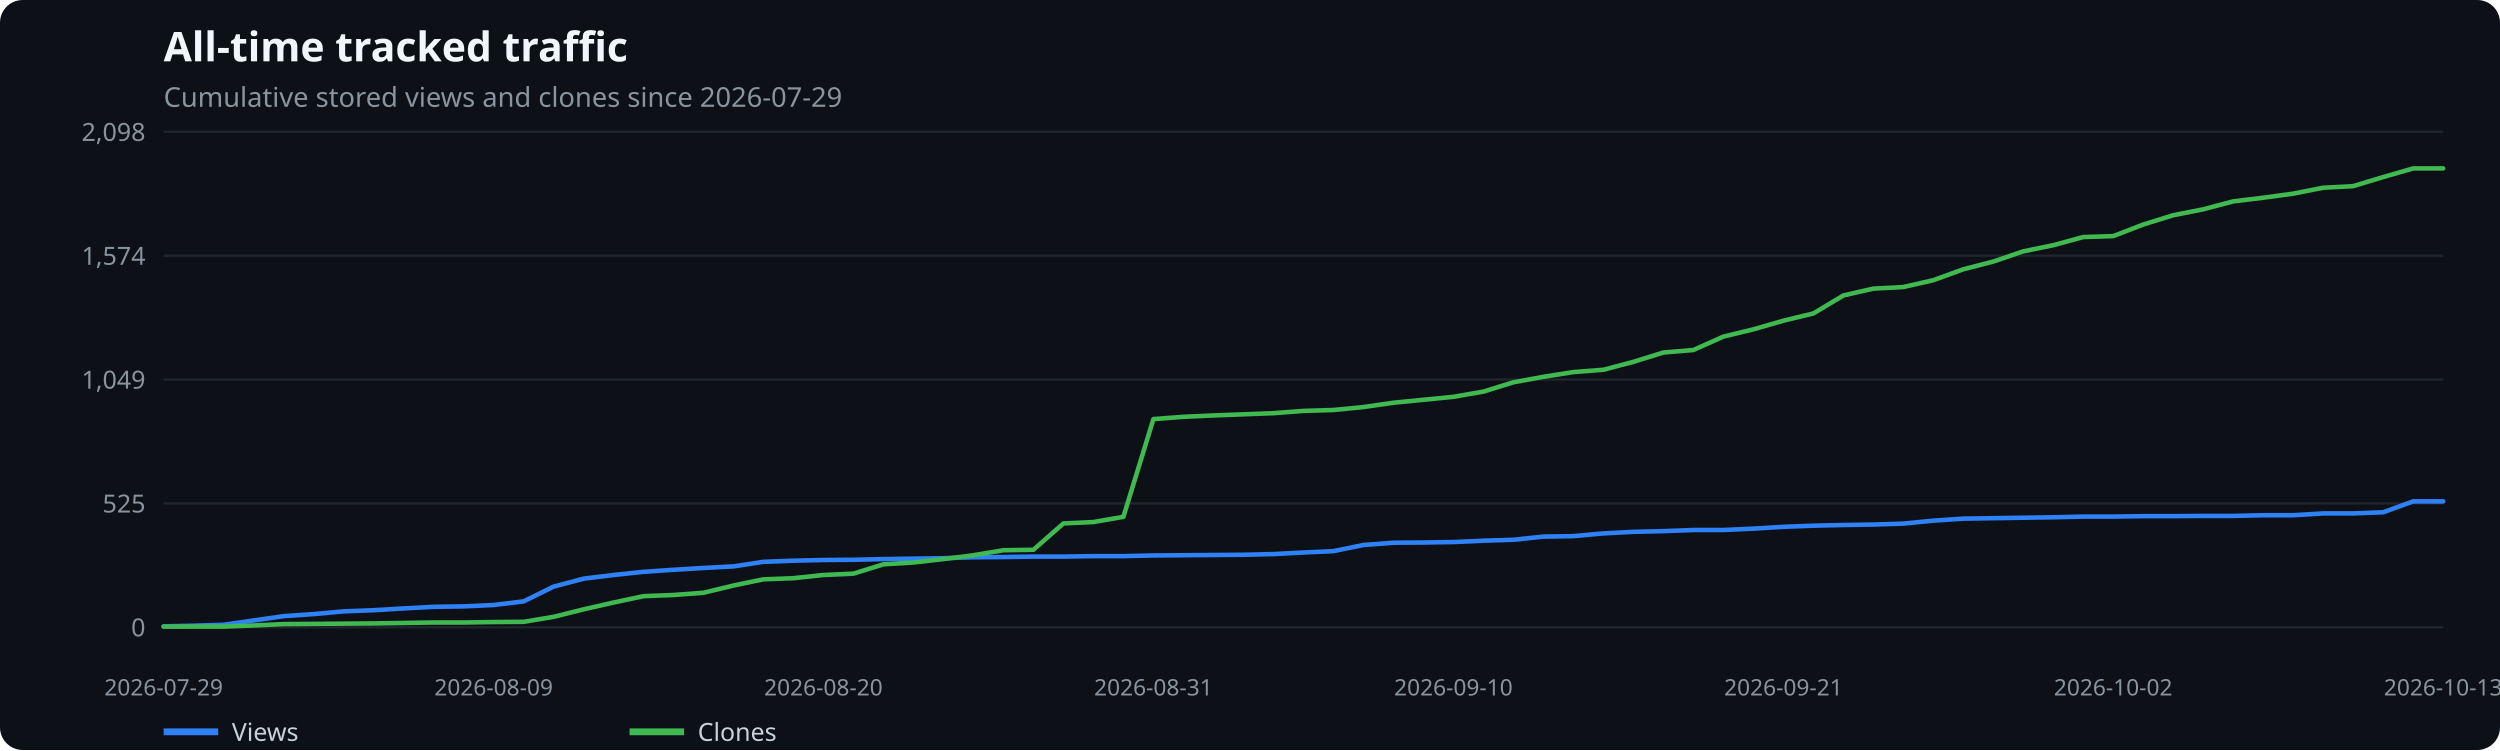
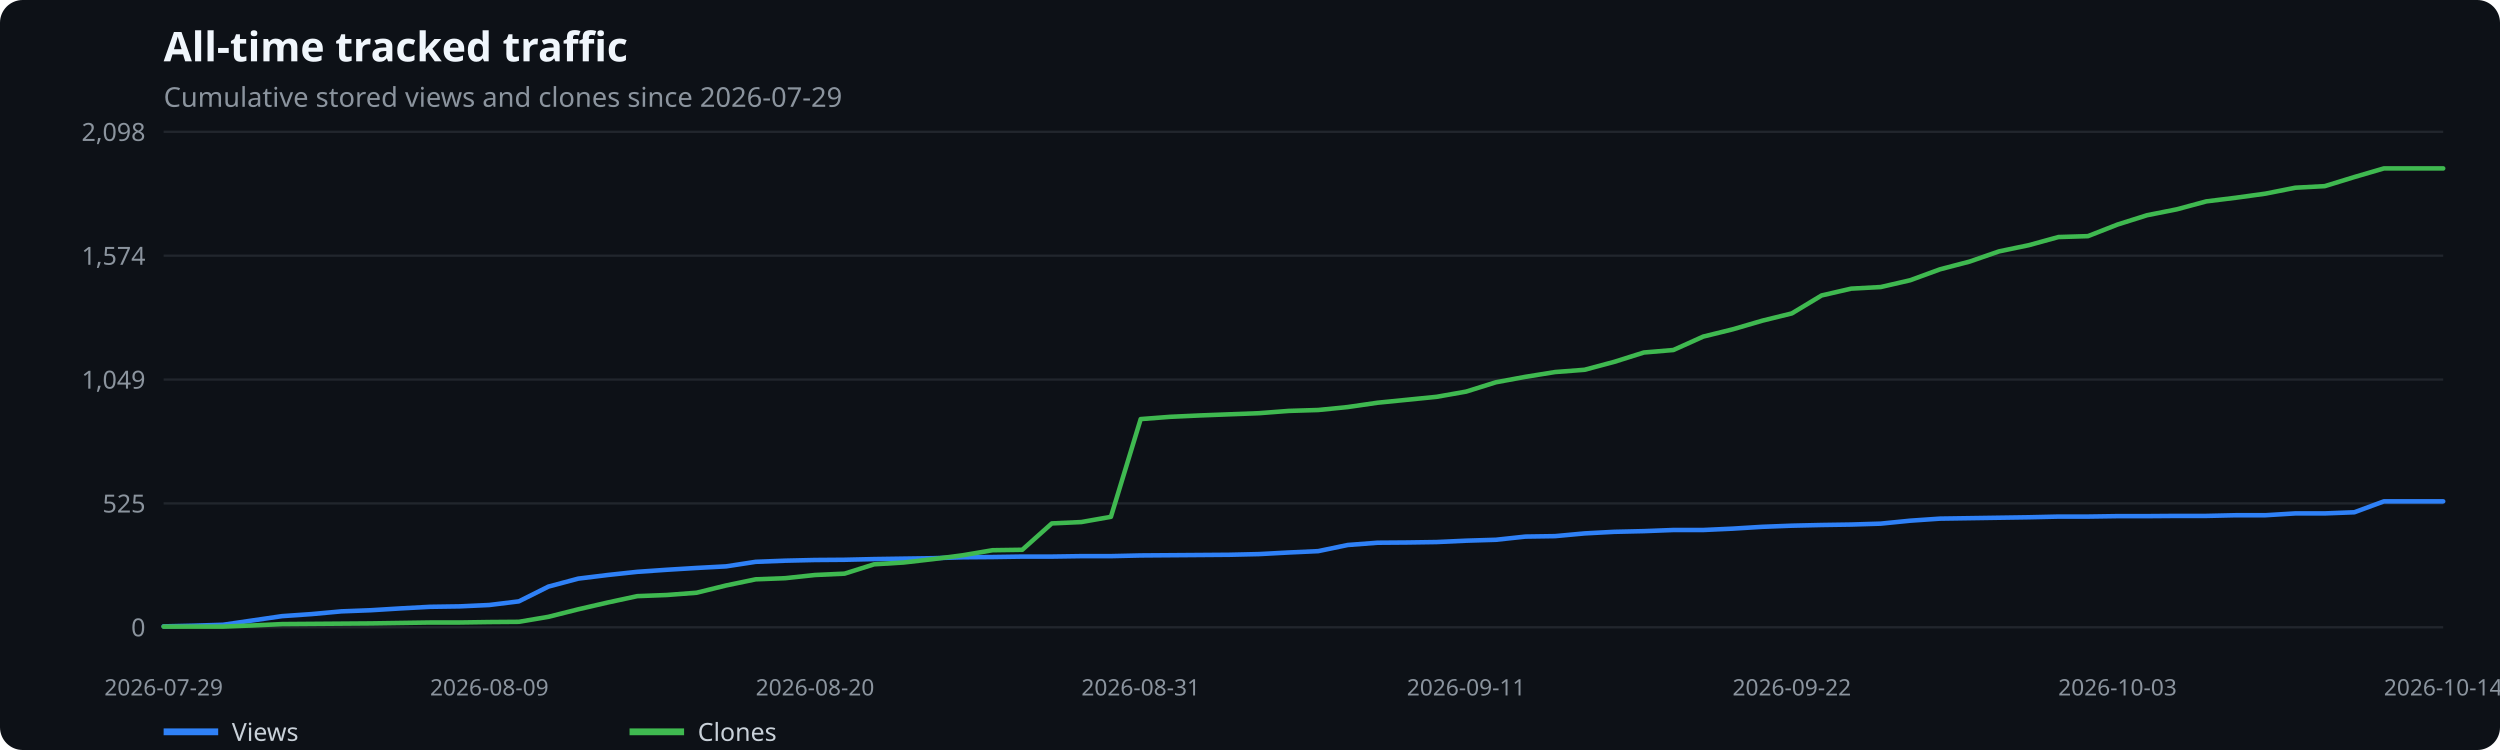
<svg xmlns="http://www.w3.org/2000/svg" width="1100" height="330" viewBox="0 0 1100 330" role="img" aria-label="All-time tracked traffic">
  <rect width="100%" height="100%" fill="#0d1117" rx="10" />
  <text x="72" y="27" fill="#f0f6fc" font-family="system-ui,sans-serif" font-size="18" font-weight="600">All-time tracked traffic</text>
  <text x="72" y="47" fill="#8b949e" font-family="system-ui,sans-serif" font-size="12">Cumulative stored views and clones since 2026-07-29</text>
  <line x1="72" x2="1075" y1="276.0" y2="276.0" stroke="#21262d" />
  <text x="64" y="280.0" text-anchor="end" fill="#8b949e" font-family="system-ui,sans-serif" font-size="11">0</text>
  <line x1="72" x2="1075" y1="221.5" y2="221.5" stroke="#21262d" />
  <text x="64" y="225.5" text-anchor="end" fill="#8b949e" font-family="system-ui,sans-serif" font-size="11">525</text>
  <line x1="72" x2="1075" y1="167.0" y2="167.0" stroke="#21262d" />
  <text x="64" y="171.0" text-anchor="end" fill="#8b949e" font-family="system-ui,sans-serif" font-size="11">1,049</text>
  <line x1="72" x2="1075" y1="112.5" y2="112.5" stroke="#21262d" />
  <text x="64" y="116.5" text-anchor="end" fill="#8b949e" font-family="system-ui,sans-serif" font-size="11">1,574</text>
  <line x1="72" x2="1075" y1="58.0" y2="58.0" stroke="#21262d" />
  <text x="64" y="62.0" text-anchor="end" fill="#8b949e" font-family="system-ui,sans-serif" font-size="11">2,098</text>
  <text x="72.0" y="306" text-anchor="middle" fill="#8b949e" font-family="system-ui,sans-serif" font-size="10">2026-07-29</text>
-   <text x="217.2" y="306" text-anchor="middle" fill="#8b949e" font-family="system-ui,sans-serif" font-size="10">2026-08-09</text>
-   <text x="362.3" y="306" text-anchor="middle" fill="#8b949e" font-family="system-ui,sans-serif" font-size="10">2026-08-20</text>
-   <text x="507.5" y="306" text-anchor="middle" fill="#8b949e" font-family="system-ui,sans-serif" font-size="10">2026-08-31</text>
-   <text x="639.5" y="306" text-anchor="middle" fill="#8b949e" font-family="system-ui,sans-serif" font-size="10">2026-09-10</text>
-   <text x="784.7" y="306" text-anchor="middle" fill="#8b949e" font-family="system-ui,sans-serif" font-size="10">2026-09-21</text>
-   <text x="929.8" y="306" text-anchor="middle" fill="#8b949e" font-family="system-ui,sans-serif" font-size="10">2026-10-02</text>
-   <text x="1075.0" y="306" text-anchor="middle" fill="#8b949e" font-family="system-ui,sans-serif" font-size="10">2026-10-13</text>
-   <polyline points="72.0,275.6 85.2,275.3 98.4,274.9 111.6,273.0 124.8,271.1 138.0,270.2 151.2,269.0 164.4,268.5 177.6,267.7 190.8,267.0 204.0,266.8 217.2,266.2 230.4,264.6 243.6,258.1 256.8,254.6 270.0,253.0 283.2,251.6 296.4,250.7 309.6,249.9 322.8,249.2 335.9,247.2 349.1,246.7 362.3,246.4 375.5,246.3 388.7,246.0 401.9,245.8 415.1,245.6 428.3,245.2 441.5,245.1 454.7,244.9 467.9,244.9 481.1,244.7 494.3,244.7 507.5,244.4 520.7,244.3 533.9,244.2 547.1,244.1 560.3,243.8 573.5,243.1 586.7,242.5 599.9,239.8 613.1,238.8 626.3,238.7 639.5,238.5 652.7,237.9 665.9,237.5 679.1,236.1 692.3,235.9 705.5,234.7 718.7,234.0 731.9,233.7 745.1,233.2 758.3,233.2 771.5,232.6 784.7,231.8 797.9,231.3 811.1,231.0 824.2,230.8 837.4,230.4 850.6,229.1 863.8,228.2 877.0,228.0 890.2,227.8 903.4,227.6 916.6,227.3 929.8,227.3 943.0,227.1 956.2,227.1 969.4,227.0 982.6,227.0 995.8,226.7 1009.0,226.7 1022.2,225.9 1035.4,225.9 1048.6,225.4 1061.8,220.6 1075.0,220.6" fill="none" stroke="#2f81f7" stroke-width="2" stroke-linecap="round" stroke-linejoin="round" />
+   <text x="215.3" y="306" text-anchor="middle" fill="#8b949e" font-family="system-ui,sans-serif" font-size="10">2026-08-09</text>
+   <text x="358.6" y="306" text-anchor="middle" fill="#8b949e" font-family="system-ui,sans-serif" font-size="10">2026-08-20</text>
+   <text x="501.9" y="306" text-anchor="middle" fill="#8b949e" font-family="system-ui,sans-serif" font-size="10">2026-08-31</text>
+   <text x="645.1" y="306" text-anchor="middle" fill="#8b949e" font-family="system-ui,sans-serif" font-size="10">2026-09-11</text>
+   <text x="788.4" y="306" text-anchor="middle" fill="#8b949e" font-family="system-ui,sans-serif" font-size="10">2026-09-22</text>
+   <text x="931.7" y="306" text-anchor="middle" fill="#8b949e" font-family="system-ui,sans-serif" font-size="10">2026-10-03</text>
+   <text x="1075.0" y="306" text-anchor="middle" fill="#8b949e" font-family="system-ui,sans-serif" font-size="10">2026-10-14</text>
+   <polyline points="72.0,275.6 85.0,275.3 98.1,274.9 111.1,273.0 124.1,271.1 137.1,270.2 150.2,269.0 163.2,268.5 176.2,267.7 189.2,267.0 202.3,266.8 215.3,266.2 228.3,264.6 241.3,258.1 254.4,254.6 267.4,253.0 280.4,251.6 293.4,250.7 306.5,249.9 319.5,249.2 332.5,247.2 345.5,246.7 358.6,246.4 371.6,246.3 384.6,246.0 397.6,245.8 410.7,245.6 423.7,245.2 436.7,245.1 449.8,244.9 462.8,244.9 475.8,244.7 488.8,244.7 501.9,244.4 514.9,244.3 527.9,244.2 540.9,244.1 554.0,243.8 567.0,243.1 580.0,242.5 593.0,239.8 606.1,238.8 619.1,238.7 632.1,238.5 645.1,237.9 658.2,237.5 671.2,236.1 684.2,235.9 697.2,234.7 710.3,234.0 723.3,233.7 736.3,233.2 749.4,233.2 762.4,232.6 775.4,231.8 788.4,231.3 801.5,231.0 814.5,230.8 827.5,230.4 840.5,229.1 853.6,228.2 866.6,228.0 879.6,227.8 892.6,227.6 905.7,227.3 918.7,227.3 931.7,227.1 944.7,227.1 957.8,227.0 970.8,227.0 983.8,226.7 996.8,226.7 1009.9,225.9 1022.9,225.9 1035.9,225.4 1048.9,220.6 1062.0,220.6 1075.0,220.6" fill="none" stroke="#2f81f7" stroke-width="2" stroke-linecap="round" stroke-linejoin="round" />
  <line x1="72" x2="96" y1="322" y2="322" stroke="#2f81f7" stroke-width="3" />
  <text x="102" y="326" fill="#c9d1d9" font-family="system-ui,sans-serif" font-size="11">Views</text>
-   <polyline points="72.0,275.7 85.2,275.7 98.4,275.7 111.6,275.2 124.8,274.6 138.0,274.5 151.2,274.4 164.4,274.3 177.6,274.1 190.8,273.9 204.0,273.9 217.2,273.7 230.4,273.6 243.6,271.4 256.8,268.1 270.0,265.1 283.2,262.3 296.4,261.8 309.6,260.8 322.8,257.6 335.9,254.9 349.1,254.4 362.3,253.0 375.5,252.4 388.7,248.3 401.9,247.5 415.1,246.0 428.3,244.3 441.5,242.1 454.7,241.9 467.9,230.3 481.1,229.7 494.3,227.4 507.5,184.4 520.7,183.4 533.9,182.8 547.1,182.3 560.3,181.8 573.5,180.8 586.7,180.4 599.9,179.1 613.1,177.2 626.3,175.9 639.5,174.6 652.7,172.3 665.9,168.2 679.1,165.8 692.3,163.7 705.5,162.7 718.7,159.2 731.9,155.1 745.1,154.0 758.3,148.1 771.5,144.9 784.7,141.1 797.9,137.9 811.1,130.0 824.2,127.0 837.4,126.3 850.6,123.3 863.8,118.5 877.0,115.1 890.2,110.6 903.4,107.9 916.6,104.3 929.8,103.9 943.0,98.8 956.2,94.7 969.4,92.1 982.6,88.6 995.8,87.0 1009.0,85.2 1022.2,82.6 1035.4,81.9 1048.6,77.9 1061.8,74.1 1075.0,74.1" fill="none" stroke="#3fb950" stroke-width="2" stroke-linecap="round" stroke-linejoin="round" />
+   <polyline points="72.0,275.7 85.0,275.7 98.1,275.7 111.1,275.2 124.1,274.6 137.1,274.5 150.2,274.4 163.2,274.3 176.2,274.1 189.2,273.9 202.3,273.9 215.3,273.7 228.3,273.6 241.3,271.4 254.4,268.1 267.4,265.1 280.4,262.3 293.4,261.8 306.5,260.8 319.5,257.6 332.5,254.9 345.5,254.4 358.6,253.0 371.6,252.4 384.6,248.3 397.6,247.5 410.7,246.0 423.7,244.3 436.7,242.1 449.8,241.9 462.8,230.3 475.8,229.7 488.8,227.4 501.9,184.4 514.9,183.4 527.9,182.8 540.9,182.3 554.0,181.8 567.0,180.8 580.0,180.4 593.0,179.1 606.1,177.2 619.1,175.9 632.1,174.6 645.1,172.3 658.2,168.2 671.2,165.8 684.2,163.7 697.2,162.7 710.3,159.2 723.3,155.1 736.3,154.0 749.4,148.1 762.4,144.9 775.4,141.1 788.4,137.9 801.5,130.0 814.5,127.0 827.5,126.3 840.5,123.3 853.6,118.5 866.6,115.1 879.6,110.6 892.6,107.9 905.7,104.3 918.7,103.9 931.7,98.8 944.7,94.7 957.8,92.1 970.8,88.6 983.8,87.0 996.8,85.2 1009.9,82.6 1022.9,81.9 1035.9,77.9 1048.9,74.1 1062.0,74.1 1075.0,74.1" fill="none" stroke="#3fb950" stroke-width="2" stroke-linecap="round" stroke-linejoin="round" />
  <line x1="277" x2="301" y1="322" y2="322" stroke="#3fb950" stroke-width="3" />
  <text x="307" y="326" fill="#c9d1d9" font-family="system-ui,sans-serif" font-size="11">Clones</text>
</svg>
